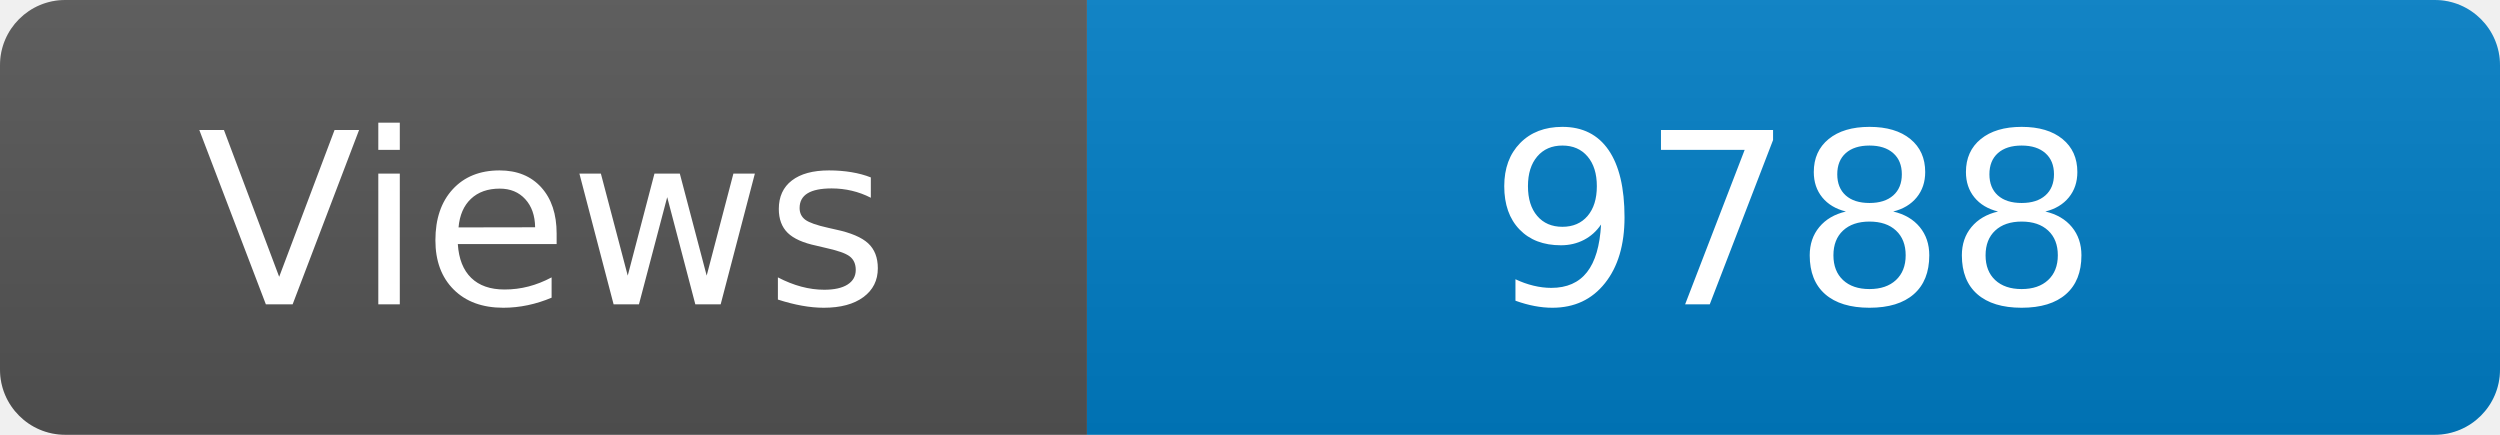
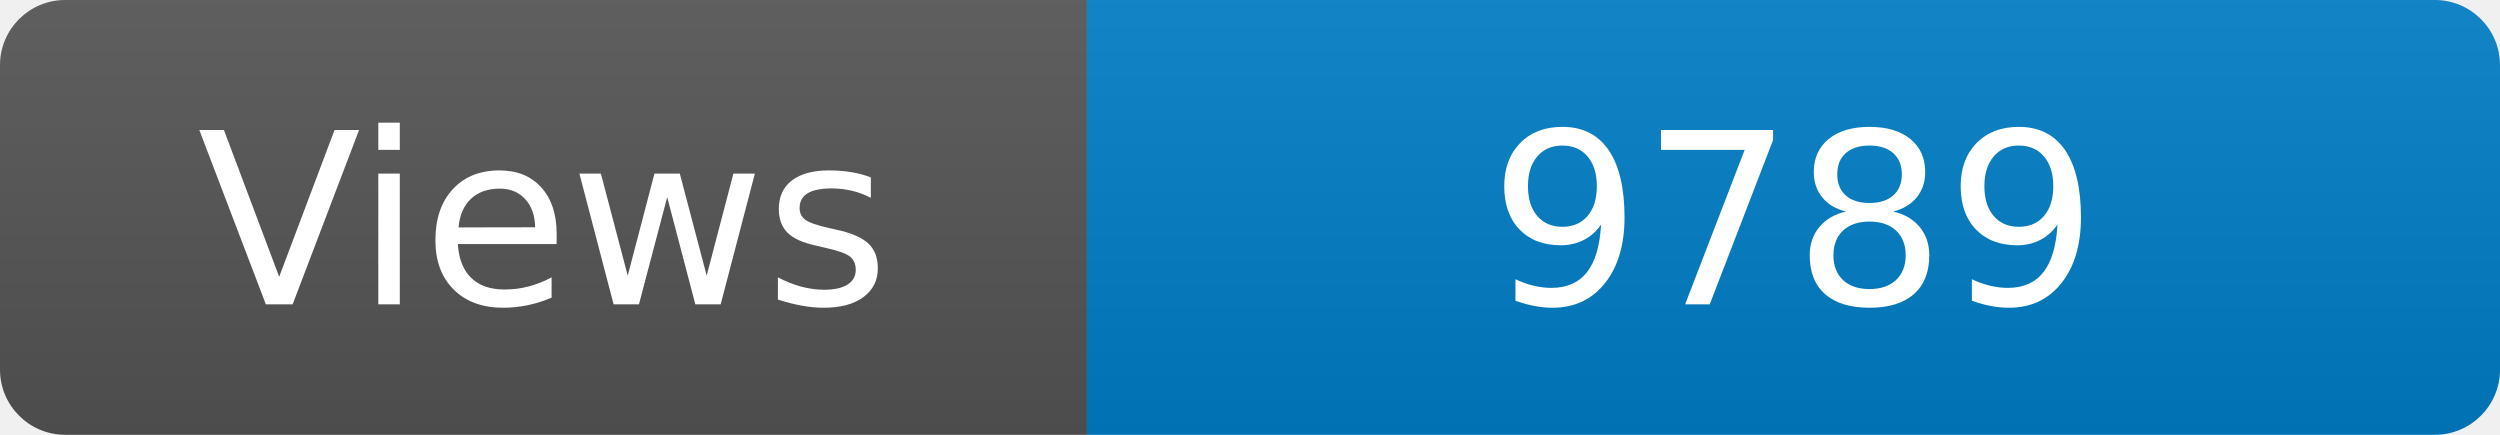
<svg xmlns="http://www.w3.org/2000/svg" width="115" height="20" role="img" aria-label="Maintained?: yes">
  <linearGradient id="s" x2="0" y2="100%">
    <stop offset="0" stop-color="#bbb" stop-opacity=".1" />
    <stop offset="1" stop-opacity=".1" />
  </linearGradient>
  <clipPath id="r">
    <rect width="115" height="20" rx="3" fill="#fff" />
  </clipPath>
  <g clip-path="url(#r)">
    <rect width="50" height="20" fill="#555" />
    <rect x="50" width="160" height="20" fill="#007ec6" />
    <rect width="115" height="20" fill="url(#s)" />
  </g>
  <g fill="#fff" text-anchor="middle" font-family="Verdana,Geneva,DejaVu Sans,sans-serif" font-size="110">
    <text x="250" y="140" transform="scale(.1)" fill="#fff">Views</text>
-     <text x="825" y="140" transform="scale(.1)" fill="#fff">9788</text>
+     <text x="825" y="140" transform="scale(.1)" fill="#fff">9789</text>
  </g>
</svg>
